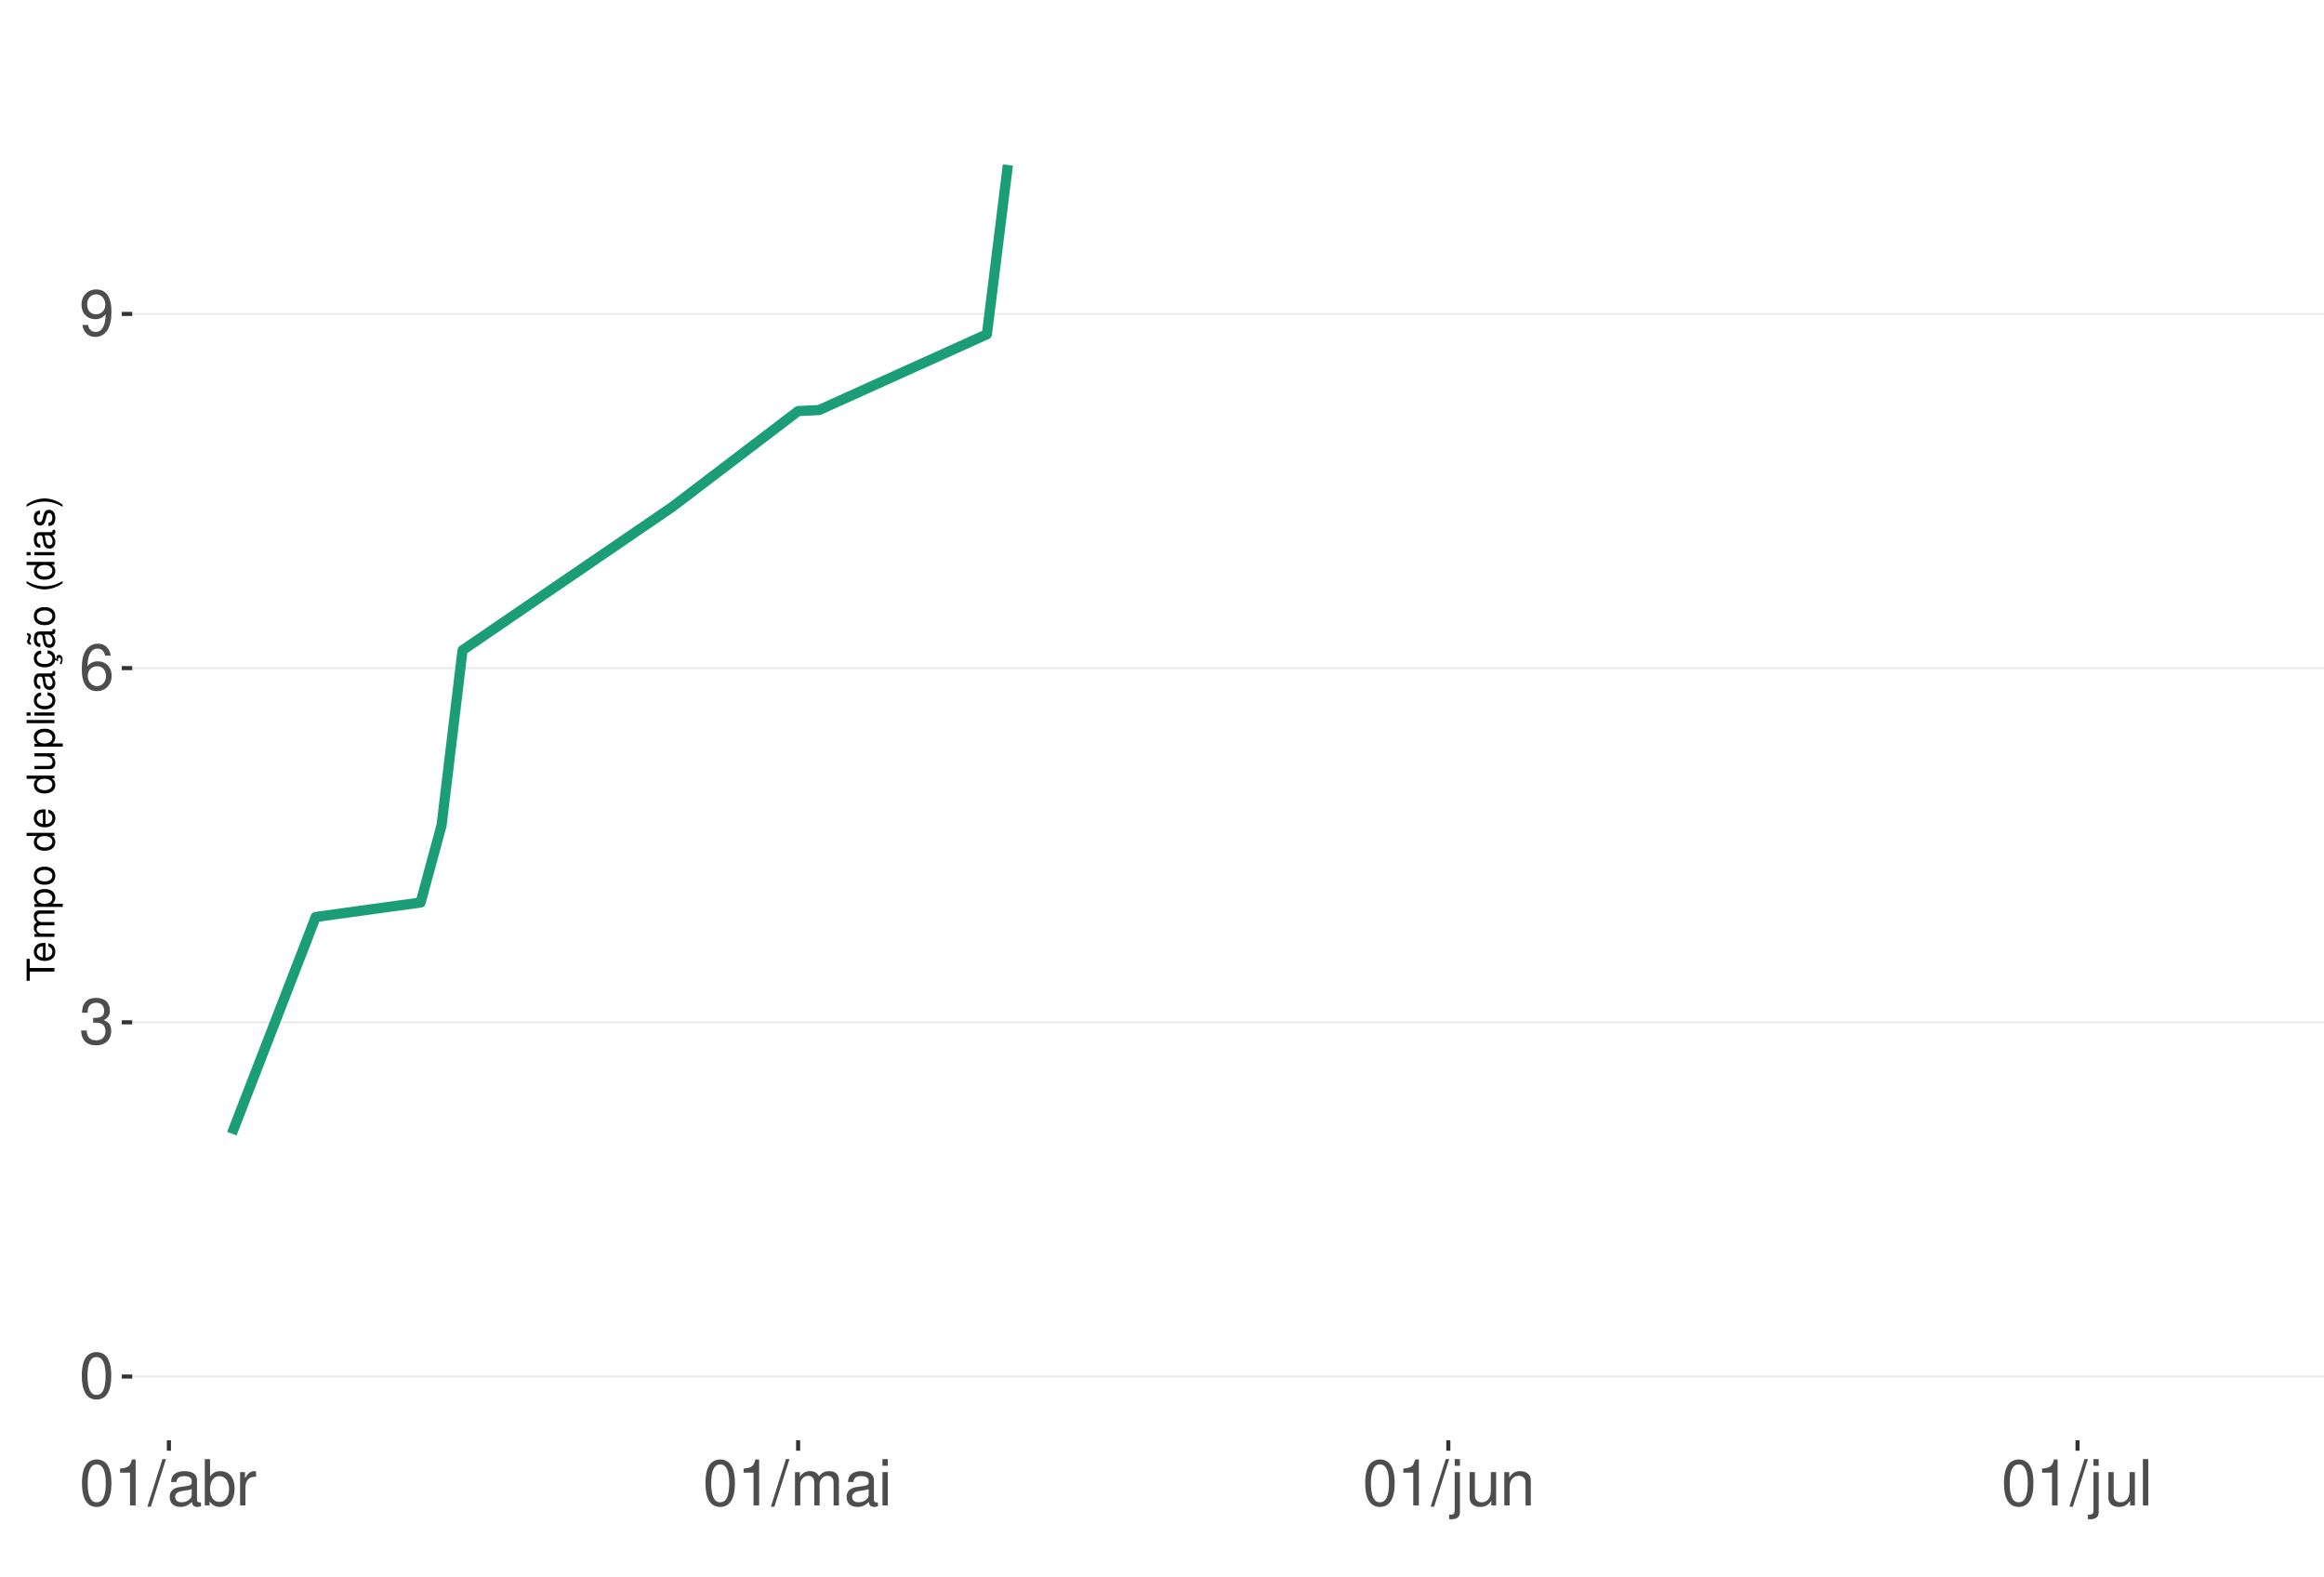
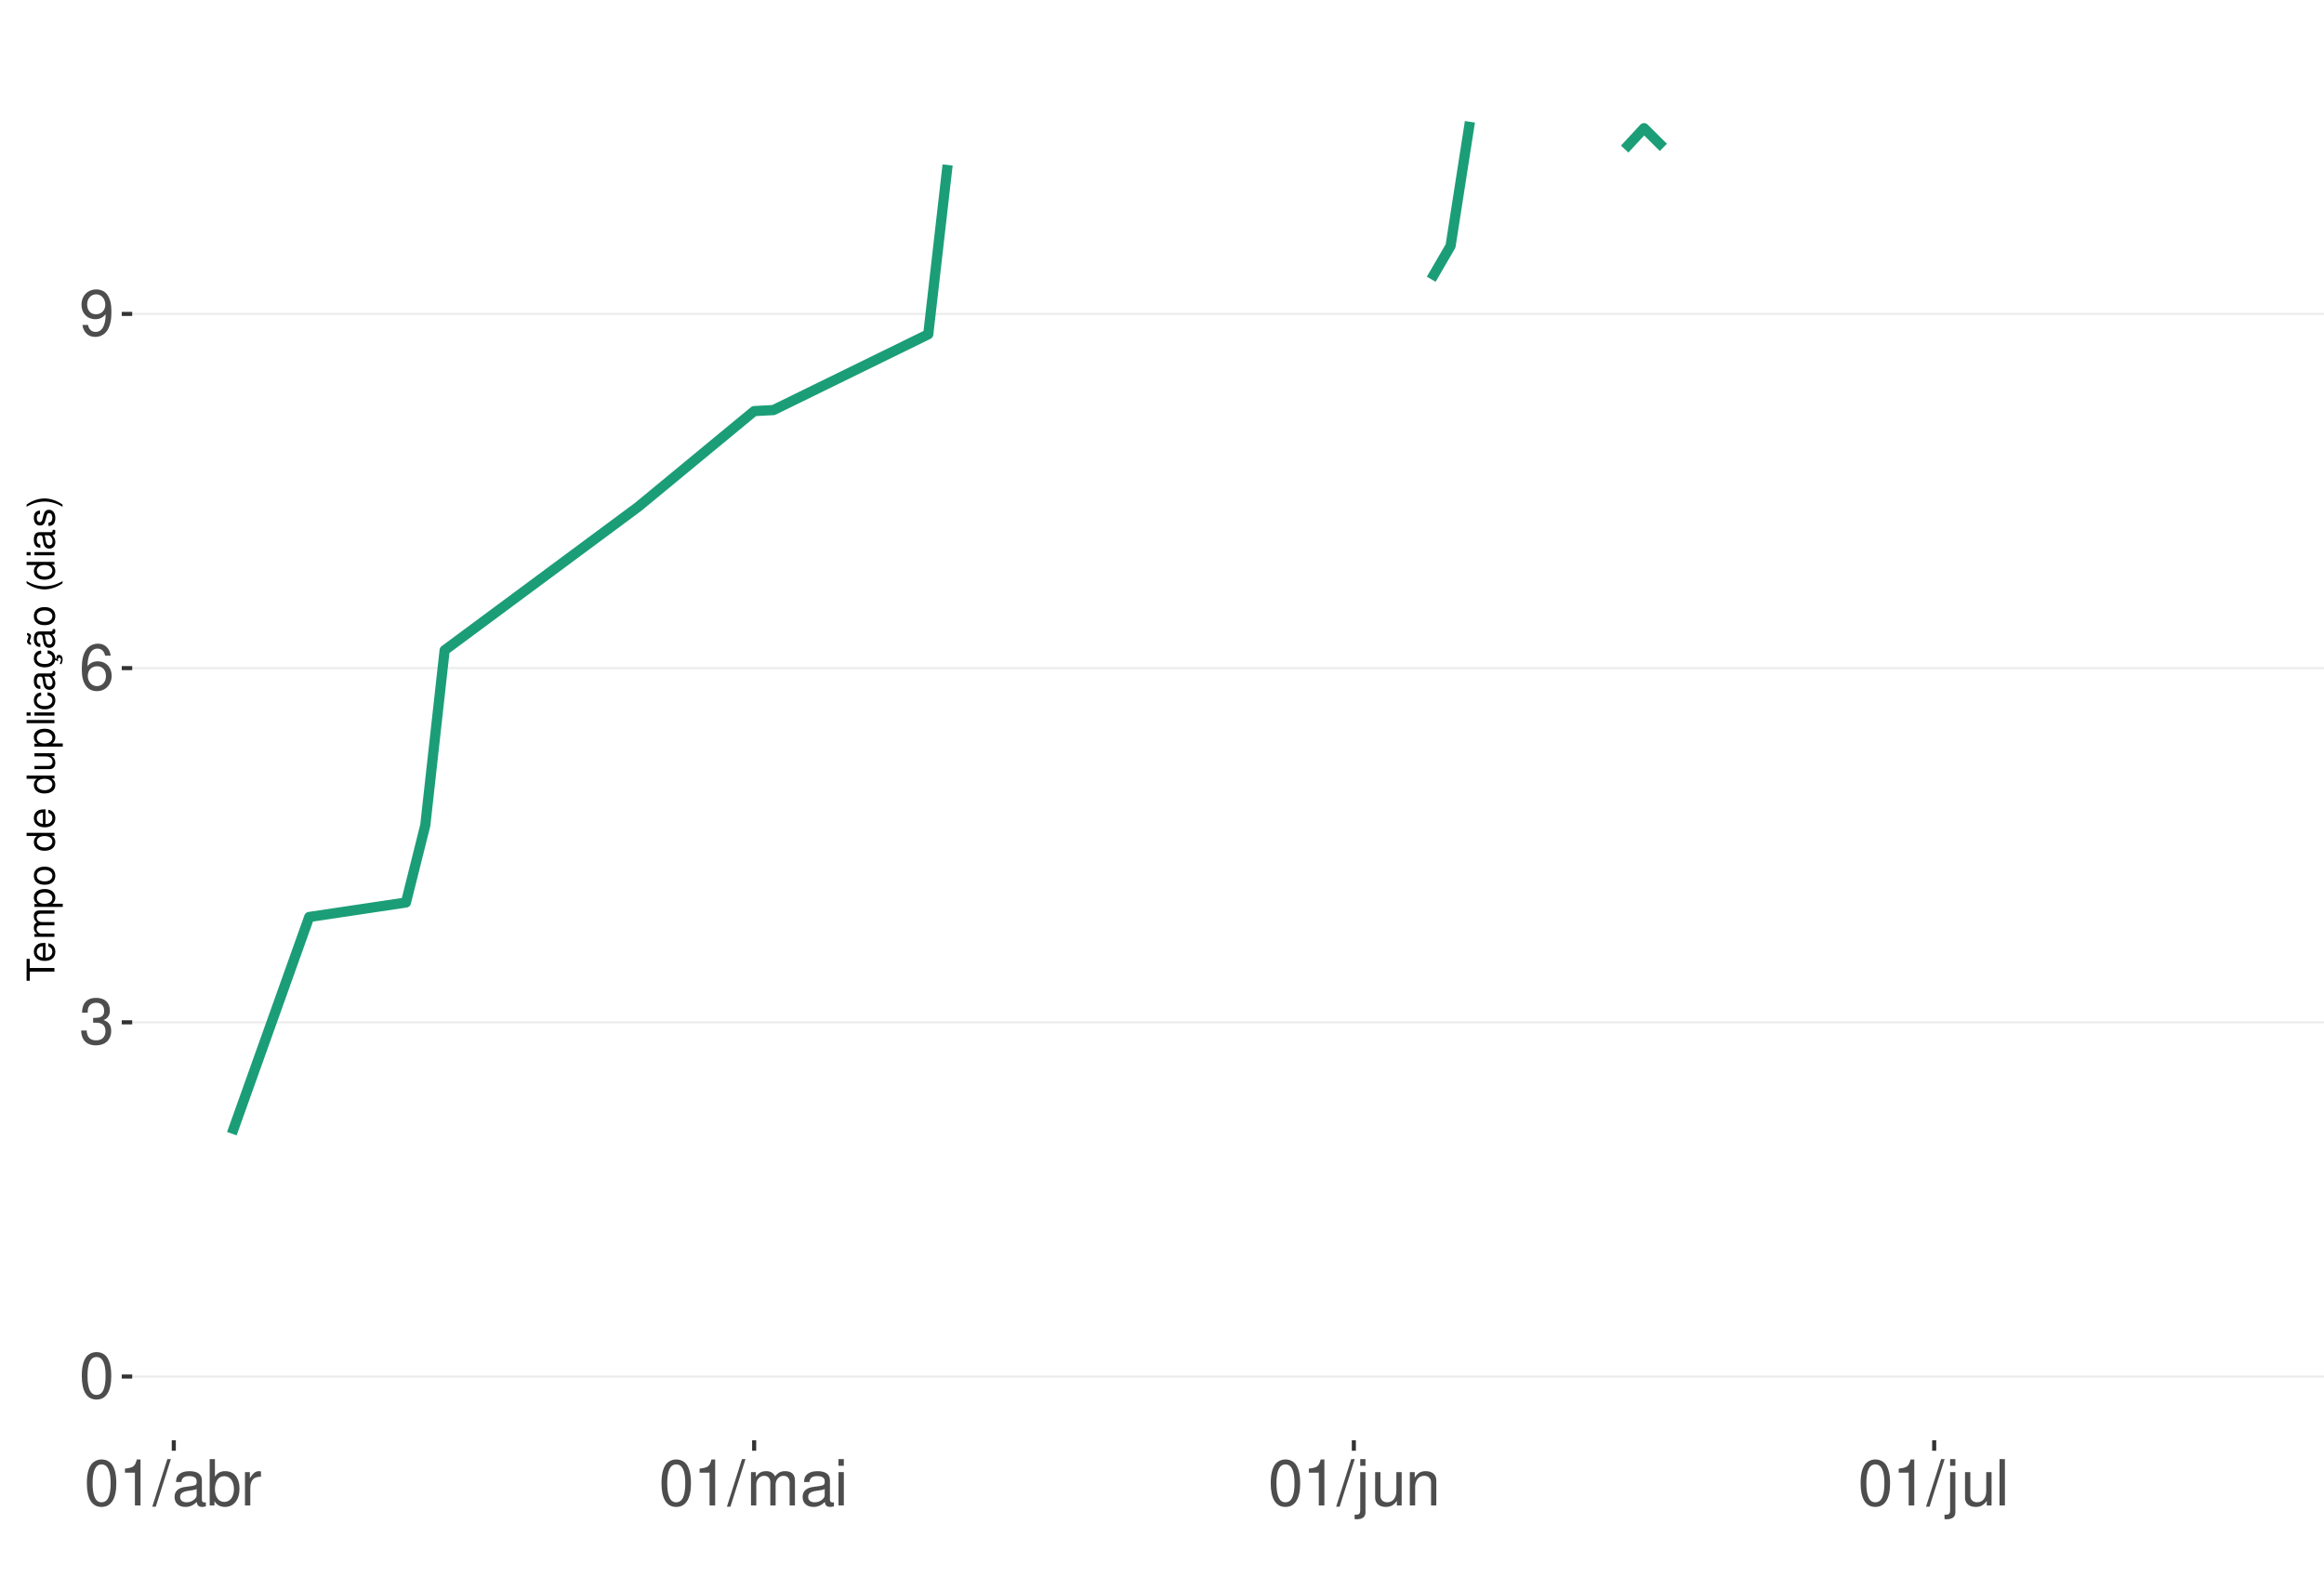
<svg xmlns="http://www.w3.org/2000/svg" xmlns:xlink="http://www.w3.org/1999/xlink" width="609pt" height="413pt" viewBox="0 0 609 413" version="1.1">
  <defs>
    <g>
      <symbol overflow="visible" id="glyph0-0">
        <path style="stroke:none;" d="" />
      </symbol>
      <symbol overflow="visible" id="glyph0-1">
        <path style="stroke:none;" d="M 4.578 -12.047 C 3.484 -12.047 2.484 -11.547 1.859 -10.734 C 1.094 -9.656 0.719 -8.062 0.719 -5.828 C 0.719 -1.766 2.047 0.391 4.578 0.391 C 7.078 0.391 8.438 -1.766 8.438 -5.734 C 8.438 -8.062 8.078 -9.625 7.297 -10.734 C 6.672 -11.562 5.703 -12.047 4.578 -12.047 Z M 4.578 -10.75 C 6.156 -10.75 6.953 -9.125 6.953 -5.859 C 6.953 -2.438 6.172 -0.828 4.547 -0.828 C 3 -0.828 2.219 -2.5 2.219 -5.812 C 2.219 -9.125 3 -10.75 4.578 -10.75 Z M 4.578 -10.75 " />
      </symbol>
      <symbol overflow="visible" id="glyph0-2">
        <path style="stroke:none;" d="M 3.688 -5.547 L 4.484 -5.547 C 6.078 -5.547 6.922 -4.797 6.922 -3.344 C 6.922 -1.828 6.016 -0.922 4.5 -0.922 C 2.875 -0.922 2.094 -1.734 2 -3.5 L 0.531 -3.5 C 0.594 -2.531 0.766 -1.906 1.047 -1.359 C 1.672 -0.203 2.812 0.391 4.438 0.391 C 6.859 0.391 8.422 -1.078 8.422 -3.359 C 8.422 -4.891 7.844 -5.734 6.422 -6.234 C 7.531 -6.672 8.078 -7.516 8.078 -8.734 C 8.078 -10.797 6.734 -12.047 4.484 -12.047 C 2.094 -12.047 0.828 -10.703 0.781 -8.156 L 2.25 -8.156 C 2.266 -8.891 2.328 -9.312 2.516 -9.672 C 2.844 -10.359 3.578 -10.766 4.5 -10.766 C 5.797 -10.766 6.578 -9.984 6.578 -8.672 C 6.578 -7.828 6.281 -7.312 5.625 -7.031 C 5.234 -6.859 4.703 -6.797 3.688 -6.781 Z M 3.688 -5.547 " />
      </symbol>
      <symbol overflow="visible" id="glyph0-3">
        <path style="stroke:none;" d="M 8.297 -8.906 C 8.016 -10.875 6.75 -12.047 4.953 -12.047 C 3.641 -12.047 2.484 -11.406 1.781 -10.328 C 1.031 -9.141 0.719 -7.672 0.719 -5.5 C 0.719 -3.469 1 -2.188 1.719 -1.109 C 2.344 -0.141 3.375 0.391 4.688 0.391 C 6.922 0.391 8.547 -1.297 8.547 -3.641 C 8.547 -5.859 7.047 -7.422 4.938 -7.422 C 3.766 -7.422 2.844 -7 2.219 -6.109 C 2.234 -9.094 3.172 -10.75 4.844 -10.75 C 5.875 -10.75 6.594 -10.078 6.828 -8.906 Z M 4.75 -6.125 C 6.156 -6.125 7.047 -5.125 7.047 -3.531 C 7.047 -2.016 6.047 -0.922 4.703 -0.922 C 3.328 -0.922 2.297 -2.062 2.297 -3.594 C 2.297 -5.094 3.297 -6.125 4.75 -6.125 Z M 4.75 -6.125 " />
      </symbol>
      <symbol overflow="visible" id="glyph0-4">
        <path style="stroke:none;" d="M 0.875 -2.75 C 1.172 -0.781 2.438 0.391 4.234 0.391 C 5.547 0.391 6.719 -0.25 7.406 -1.328 C 8.141 -2.516 8.484 -3.984 8.484 -6.156 C 8.484 -8.188 8.172 -9.484 7.484 -10.547 C 6.828 -11.531 5.797 -12.047 4.5 -12.047 C 2.25 -12.047 0.641 -10.359 0.641 -8.031 C 0.641 -5.812 2.125 -4.25 4.266 -4.25 C 5.375 -4.25 6.219 -4.641 6.969 -5.562 C 6.953 -2.562 6.016 -0.922 4.328 -0.922 C 3.297 -0.922 2.578 -1.578 2.344 -2.75 Z M 4.484 -10.766 C 5.844 -10.766 6.875 -9.609 6.875 -8.062 C 6.875 -6.578 5.875 -5.547 4.438 -5.547 C 3.016 -5.547 2.125 -6.547 2.125 -8.141 C 2.125 -9.656 3.109 -10.766 4.484 -10.766 Z M 4.484 -10.766 " />
      </symbol>
      <symbol overflow="visible" id="glyph0-5">
        <path style="stroke:none;" d="M 4.312 -8.578 L 4.312 0 L 5.781 0 L 5.781 -12.047 L 4.812 -12.047 C 4.297 -10.188 3.969 -9.938 1.703 -9.641 L 1.703 -8.578 Z M 4.312 -8.578 " />
      </symbol>
      <symbol overflow="visible" id="glyph0-6">
        <path style="stroke:none;" d="M 3.812 -12.141 L -0.141 0.328 L 0.781 0.328 L 4.734 -12.141 Z M 3.812 -12.141 " />
      </symbol>
      <symbol overflow="visible" id="glyph0-7">
        <path style="stroke:none;" d="M 8.906 -0.812 C 8.766 -0.781 8.688 -0.781 8.609 -0.781 C 8.125 -0.781 7.859 -1.031 7.859 -1.469 L 7.859 -6.594 C 7.859 -8.141 6.734 -8.984 4.578 -8.984 C 3.297 -8.984 2.281 -8.609 1.688 -7.969 C 1.281 -7.516 1.109 -7.016 1.078 -6.141 L 2.484 -6.141 C 2.594 -7.219 3.234 -7.688 4.531 -7.688 C 5.797 -7.688 6.484 -7.234 6.484 -6.391 L 6.484 -6.031 C 6.469 -5.438 6.156 -5.219 5.031 -5.062 C 3.062 -4.812 2.766 -4.75 2.234 -4.531 C 1.219 -4.094 0.703 -3.328 0.703 -2.203 C 0.703 -0.609 1.797 0.391 3.562 0.391 C 4.656 0.391 5.547 0 6.531 -0.906 C 6.625 0 7.062 0.391 7.969 0.391 C 8.266 0.391 8.438 0.344 8.906 0.234 Z M 6.484 -2.75 C 6.484 -2.281 6.344 -2 5.922 -1.609 C 5.359 -1.094 4.688 -0.828 3.859 -0.828 C 2.781 -0.828 2.156 -1.344 2.156 -2.234 C 2.156 -3.141 2.75 -3.609 4.25 -3.828 C 5.734 -4.031 6.016 -4.094 6.484 -4.312 Z M 6.484 -2.75 " />
      </symbol>
      <symbol overflow="visible" id="glyph0-8">
        <path style="stroke:none;" d="M 0.906 -12.141 L 0.906 0 L 2.156 0 L 2.156 -1.109 C 2.812 -0.094 3.703 0.391 4.906 0.391 C 7.219 0.391 8.719 -1.5 8.719 -4.391 C 8.719 -7.234 7.297 -8.984 4.984 -8.984 C 3.781 -8.984 2.938 -8.531 2.281 -7.547 L 2.281 -12.141 Z M 4.719 -7.672 C 6.266 -7.672 7.266 -6.328 7.266 -4.25 C 7.266 -2.266 6.234 -0.922 4.719 -0.922 C 3.234 -0.922 2.281 -2.25 2.281 -4.297 C 2.281 -6.344 3.234 -7.672 4.719 -7.672 Z M 4.719 -7.672 " />
      </symbol>
      <symbol overflow="visible" id="glyph0-9">
        <path style="stroke:none;" d="M 1.156 -8.734 L 1.156 0 L 2.547 0 L 2.547 -4.531 C 2.562 -6.625 3.438 -7.562 5.344 -7.516 L 5.344 -8.922 C 5.109 -8.969 4.984 -8.984 4.812 -8.984 C 3.922 -8.984 3.234 -8.438 2.438 -7.141 L 2.438 -8.734 Z M 1.156 -8.734 " />
      </symbol>
      <symbol overflow="visible" id="glyph0-10">
        <path style="stroke:none;" d="M 1.172 -8.734 L 1.172 0 L 2.562 0 L 2.562 -5.484 C 2.562 -6.75 3.484 -7.766 4.609 -7.766 C 5.641 -7.766 6.234 -7.125 6.234 -6.016 L 6.234 0 L 7.625 0 L 7.625 -5.484 C 7.625 -6.75 8.547 -7.766 9.672 -7.766 C 10.688 -7.766 11.297 -7.109 11.297 -6.016 L 11.297 0 L 12.688 0 L 12.688 -6.547 C 12.688 -8.109 11.797 -8.984 10.156 -8.984 C 9 -8.984 8.297 -8.625 7.484 -7.641 C 6.969 -8.578 6.266 -8.984 5.125 -8.984 C 3.969 -8.984 3.188 -8.547 2.453 -7.5 L 2.453 -8.734 Z M 1.172 -8.734 " />
      </symbol>
      <symbol overflow="visible" id="glyph0-11">
        <path style="stroke:none;" d="M 2.5 -8.734 L 1.109 -8.734 L 1.109 0 L 2.5 0 Z M 2.5 -12.141 L 1.094 -12.141 L 1.094 -10.391 L 2.5 -10.391 Z M 2.5 -12.141 " />
      </symbol>
      <symbol overflow="visible" id="glyph0-12">
        <path style="stroke:none;" d="M 1.172 -8.734 L 1.172 1.266 C 1.172 2.125 0.906 2.422 0.031 2.422 C -0.062 2.422 -0.109 2.422 -0.297 2.406 L -0.297 3.578 C -0.141 3.609 -0.047 3.625 0.172 3.625 C 1.734 3.625 2.547 3.016 2.547 1.812 L 2.547 -8.734 Z M 2.547 -12.141 L 1.172 -12.141 L 1.172 -10.391 L 2.547 -10.391 Z M 2.547 -12.141 " />
      </symbol>
      <symbol overflow="visible" id="glyph0-13">
        <path style="stroke:none;" d="M 8.031 0 L 8.031 -8.734 L 6.641 -8.734 L 6.641 -3.781 C 6.641 -2 5.719 -0.828 4.266 -0.828 C 3.172 -0.828 2.469 -1.5 2.469 -2.547 L 2.469 -8.734 L 1.078 -8.734 L 1.078 -2 C 1.078 -0.547 2.172 0.391 3.859 0.391 C 5.141 0.391 5.969 -0.062 6.781 -1.219 L 6.781 0 Z M 8.031 0 " />
      </symbol>
      <symbol overflow="visible" id="glyph0-14">
        <path style="stroke:none;" d="M 1.172 -8.734 L 1.172 0 L 2.562 0 L 2.562 -4.812 C 2.562 -6.594 3.5 -7.766 4.938 -7.766 C 6.031 -7.766 6.734 -7.094 6.734 -6.047 L 6.734 0 L 8.109 0 L 8.109 -6.594 C 8.109 -8.047 7.031 -8.984 5.344 -8.984 C 4.047 -8.984 3.219 -8.484 2.453 -7.266 L 2.453 -8.734 Z M 1.172 -8.734 " />
      </symbol>
      <symbol overflow="visible" id="glyph0-15">
        <path style="stroke:none;" d="M 2.531 -12.141 L 1.125 -12.141 L 1.125 0 L 2.531 0 Z M 2.531 -12.141 " />
      </symbol>
      <symbol overflow="visible" id="glyph1-0">
        <path style="stroke:none;" d="" />
      </symbol>
      <symbol overflow="visible" id="glyph1-1">
        <path style="stroke:none;" d="M -6.469 -3.547 L -6.469 -5.938 L -7.297 -5.938 L -7.297 -0.203 L -6.469 -0.203 L -6.469 -2.609 L 0 -2.609 L 0 -3.547 Z M -6.469 -3.547 " />
      </symbol>
      <symbol overflow="visible" id="glyph1-2">
        <path style="stroke:none;" d="M -2.344 -5.125 C -3.141 -5.125 -3.625 -5.062 -4.016 -4.922 C -4.875 -4.578 -5.391 -3.781 -5.391 -2.797 C -5.391 -1.344 -4.281 -0.406 -2.547 -0.406 C -0.812 -0.406 0.234 -1.297 0.234 -2.781 C 0.234 -3.984 -0.453 -4.812 -1.594 -5.016 L -1.594 -4.188 C -0.906 -3.953 -0.547 -3.484 -0.547 -2.812 C -0.547 -2.281 -0.781 -1.828 -1.219 -1.547 C -1.516 -1.344 -1.812 -1.281 -2.344 -1.266 Z M -3.016 -1.297 C -3.984 -1.359 -4.625 -1.953 -4.625 -2.797 C -4.625 -3.641 -3.953 -4.234 -3.016 -4.234 Z M -3.016 -1.297 " />
      </symbol>
      <symbol overflow="visible" id="glyph1-3">
        <path style="stroke:none;" d="M -5.234 -0.703 L 0 -0.703 L 0 -1.547 L -3.297 -1.547 C -4.047 -1.547 -4.656 -2.094 -4.656 -2.766 C -4.656 -3.391 -4.281 -3.734 -3.609 -3.734 L 0 -3.734 L 0 -4.578 L -3.297 -4.578 C -4.047 -4.578 -4.656 -5.125 -4.656 -5.812 C -4.656 -6.422 -4.266 -6.781 -3.609 -6.781 L 0 -6.781 L 0 -7.625 L -3.938 -7.625 C -4.875 -7.625 -5.391 -7.078 -5.391 -6.094 C -5.391 -5.406 -5.188 -4.984 -4.594 -4.484 C -5.156 -4.188 -5.391 -3.766 -5.391 -3.078 C -5.391 -2.375 -5.125 -1.906 -4.5 -1.469 L -5.234 -1.469 Z M -5.234 -0.703 " />
      </symbol>
      <symbol overflow="visible" id="glyph1-4">
        <path style="stroke:none;" d="M 2.188 -0.547 L 2.188 -1.375 L -0.547 -1.375 C -0.016 -1.812 0.234 -2.312 0.234 -2.984 C 0.234 -4.344 -0.859 -5.234 -2.531 -5.234 C -4.297 -5.234 -5.391 -4.375 -5.391 -2.984 C -5.391 -2.266 -5.062 -1.703 -4.453 -1.312 L -5.234 -1.312 L -5.234 -0.547 Z M -4.609 -2.844 C -4.609 -3.766 -3.797 -4.359 -2.547 -4.359 C -1.359 -4.359 -0.547 -3.75 -0.547 -2.844 C -0.547 -1.953 -1.344 -1.375 -2.578 -1.375 C -3.812 -1.375 -4.609 -1.953 -4.609 -2.844 Z M -4.609 -2.844 " />
      </symbol>
      <symbol overflow="visible" id="glyph1-5">
        <path style="stroke:none;" d="M -5.391 -2.719 C -5.391 -1.234 -4.344 -0.359 -2.578 -0.359 C -0.812 -0.359 0.234 -1.234 0.234 -2.734 C 0.234 -4.203 -0.812 -5.094 -2.547 -5.094 C -4.359 -5.094 -5.391 -4.234 -5.391 -2.719 Z M -4.625 -2.734 C -4.625 -3.672 -3.844 -4.234 -2.547 -4.234 C -1.312 -4.234 -0.547 -3.656 -0.547 -2.734 C -0.547 -1.797 -1.312 -1.234 -2.578 -1.234 C -3.844 -1.234 -4.625 -1.797 -4.625 -2.734 Z M -4.625 -2.734 " />
      </symbol>
      <symbol overflow="visible" id="glyph1-6">
        <path style="stroke:none;" d="" />
      </symbol>
      <symbol overflow="visible" id="glyph1-7">
        <path style="stroke:none;" d="M -7.297 -4.953 L -7.297 -4.125 L -4.578 -4.125 C -5.109 -3.766 -5.391 -3.203 -5.391 -2.516 C -5.391 -1.156 -4.297 -0.266 -2.625 -0.266 C -0.859 -0.266 0.234 -1.125 0.234 -2.547 C 0.234 -3.266 -0.047 -3.766 -0.688 -4.203 L 0 -4.203 L 0 -4.953 Z M -4.609 -2.656 C -4.609 -3.547 -3.812 -4.125 -2.562 -4.125 C -1.344 -4.125 -0.547 -3.547 -0.547 -2.656 C -0.547 -1.734 -1.359 -1.125 -2.578 -1.125 C -3.797 -1.125 -4.609 -1.734 -4.609 -2.656 Z M -4.609 -2.656 " />
      </symbol>
      <symbol overflow="visible" id="glyph1-8">
        <path style="stroke:none;" d="M 0 -4.812 L -5.234 -4.812 L -5.234 -3.984 L -2.266 -3.984 C -1.203 -3.984 -0.5 -3.438 -0.5 -2.562 C -0.5 -1.906 -0.906 -1.484 -1.531 -1.484 L -5.234 -1.484 L -5.234 -0.656 L -1.203 -0.656 C -0.328 -0.656 0.234 -1.297 0.234 -2.312 C 0.234 -3.094 -0.047 -3.578 -0.734 -4.062 L 0 -4.062 Z M 0 -4.812 " />
      </symbol>
      <symbol overflow="visible" id="glyph1-9">
        <path style="stroke:none;" d="M -7.297 -1.516 L -7.297 -0.688 L 0 -0.688 L 0 -1.516 Z M -7.297 -1.516 " />
      </symbol>
      <symbol overflow="visible" id="glyph1-10">
        <path style="stroke:none;" d="M -5.234 -1.5 L -5.234 -0.672 L 0 -0.672 L 0 -1.5 Z M -7.297 -1.5 L -7.297 -0.656 L -6.234 -0.656 L -6.234 -1.5 Z M -7.297 -1.5 " />
      </symbol>
      <symbol overflow="visible" id="glyph1-11">
        <path style="stroke:none;" d="M -3.484 -4.703 C -3.984 -4.672 -4.312 -4.562 -4.609 -4.359 C -5.094 -4 -5.391 -3.375 -5.391 -2.641 C -5.391 -1.219 -4.266 -0.312 -2.531 -0.312 C -0.844 -0.312 0.234 -1.203 0.234 -2.625 C 0.234 -3.875 -0.516 -4.672 -1.797 -4.766 L -1.797 -3.938 C -0.953 -3.797 -0.547 -3.359 -0.547 -2.656 C -0.547 -1.734 -1.297 -1.188 -2.531 -1.188 C -3.844 -1.188 -4.625 -1.719 -4.625 -2.625 C -4.625 -3.328 -4.203 -3.766 -3.484 -3.875 Z M -3.484 -4.703 " />
      </symbol>
      <symbol overflow="visible" id="glyph1-12">
        <path style="stroke:none;" d="M -0.484 -5.344 C -0.469 -5.266 -0.469 -5.219 -0.469 -5.172 C -0.469 -4.875 -0.625 -4.719 -0.875 -4.719 L -3.953 -4.719 C -4.891 -4.719 -5.391 -4.047 -5.391 -2.75 C -5.391 -1.984 -5.172 -1.375 -4.781 -1.016 C -4.516 -0.766 -4.203 -0.672 -3.688 -0.656 L -3.688 -1.484 C -4.328 -1.562 -4.625 -1.938 -4.625 -2.719 C -4.625 -3.484 -4.344 -3.891 -3.844 -3.891 L -3.625 -3.891 C -3.266 -3.875 -3.125 -3.703 -3.047 -3.016 C -2.891 -1.844 -2.844 -1.656 -2.719 -1.344 C -2.453 -0.734 -2 -0.422 -1.312 -0.422 C -0.375 -0.422 0.234 -1.078 0.234 -2.141 C 0.234 -2.797 0 -3.328 -0.547 -3.922 C 0 -3.984 0.234 -4.234 0.234 -4.781 C 0.234 -4.953 0.203 -5.062 0.141 -5.344 Z M -1.656 -3.891 C -1.375 -3.891 -1.203 -3.812 -0.969 -3.562 C -0.656 -3.219 -0.5 -2.812 -0.5 -2.312 C -0.5 -1.672 -0.812 -1.297 -1.344 -1.297 C -1.891 -1.297 -2.172 -1.656 -2.297 -2.547 C -2.422 -3.438 -2.453 -3.609 -2.594 -3.891 Z M -1.656 -3.891 " />
      </symbol>
      <symbol overflow="visible" id="glyph1-13">
        <path style="stroke:none;" d="M 0.234 -2.641 C 0.234 -3.875 -0.547 -4.703 -1.797 -4.766 L -1.797 -3.938 C -0.953 -3.797 -0.531 -3.359 -0.531 -2.656 C -0.531 -1.734 -1.281 -1.188 -2.516 -1.188 C -3.844 -1.188 -4.625 -1.719 -4.625 -2.625 C -4.625 -3.328 -4.203 -3.766 -3.484 -3.875 L -3.484 -4.703 C -3.984 -4.672 -4.312 -4.562 -4.609 -4.359 C -5.094 -4 -5.391 -3.375 -5.391 -2.641 C -5.391 -1.219 -4.266 -0.312 -2.531 -0.312 C -1.469 -0.312 -0.625 -0.672 -0.156 -1.312 C 0.047 -1.594 0.125 -1.812 0.203 -2.25 L 0.922 -1.938 L 0.984 -2.062 C 0.938 -2.188 0.906 -2.25 0.906 -2.375 C 0.906 -2.656 1.047 -2.828 1.281 -2.828 C 1.547 -2.828 1.734 -2.594 1.734 -2.297 C 1.734 -2.031 1.672 -1.844 1.438 -1.406 L 1.406 -1.312 L 1.812 -1.094 C 2.078 -1.75 2.141 -1.953 2.141 -2.344 C 2.141 -3.109 1.781 -3.578 1.203 -3.578 C 0.781 -3.578 0.547 -3.297 0.547 -2.797 C 0.547 -2.703 0.547 -2.641 0.562 -2.516 Z M 0.234 -2.641 " />
      </symbol>
      <symbol overflow="visible" id="glyph1-14">
        <path style="stroke:none;" d="M -0.484 -5.344 C -0.469 -5.266 -0.469 -5.219 -0.469 -5.172 C -0.469 -4.875 -0.625 -4.719 -0.875 -4.719 L -3.953 -4.719 C -4.891 -4.719 -5.391 -4.047 -5.391 -2.75 C -5.391 -1.984 -5.172 -1.375 -4.781 -1.016 C -4.516 -0.766 -4.203 -0.672 -3.688 -0.656 L -3.688 -1.484 C -4.328 -1.562 -4.625 -1.938 -4.625 -2.719 C -4.625 -3.484 -4.344 -3.891 -3.844 -3.891 L -3.625 -3.891 C -3.266 -3.875 -3.125 -3.703 -3.047 -3.016 C -2.891 -1.844 -2.844 -1.656 -2.719 -1.344 C -2.453 -0.734 -2 -0.422 -1.312 -0.422 C -0.375 -0.422 0.234 -1.078 0.234 -2.141 C 0.234 -2.797 0 -3.328 -0.547 -3.922 C 0 -3.984 0.234 -4.234 0.234 -4.781 C 0.234 -4.953 0.203 -5.062 0.141 -5.344 Z M -1.656 -3.891 C -1.375 -3.891 -1.203 -3.812 -0.969 -3.562 C -0.656 -3.219 -0.5 -2.812 -0.5 -2.312 C -0.5 -1.672 -0.812 -1.297 -1.344 -1.297 C -1.891 -1.297 -2.172 -1.656 -2.297 -2.547 C -2.422 -3.438 -2.453 -3.609 -2.594 -3.891 Z M -7.172 -3.75 C -6.922 -3.672 -6.812 -3.547 -6.812 -3.375 C -6.812 -3.25 -6.875 -2.984 -6.984 -2.734 C -7.156 -2.312 -7.172 -2.25 -7.172 -2.047 C -7.172 -1.594 -6.797 -1.297 -6.141 -1.188 L -6.141 -1.766 C -6.375 -1.812 -6.5 -1.938 -6.5 -2.094 C -6.5 -2.203 -6.469 -2.344 -6.375 -2.578 C -6.156 -3.156 -6.125 -3.234 -6.125 -3.438 C -6.125 -3.922 -6.484 -4.219 -7.172 -4.312 Z M -7.172 -3.75 " />
      </symbol>
      <symbol overflow="visible" id="glyph1-15">
        <path style="stroke:none;" d="M -7.297 -2.359 C -5.984 -1.359 -4.156 -0.734 -2.594 -0.734 C -1.016 -0.734 0.812 -1.359 2.125 -2.359 L 2.125 -2.906 C 0.688 -2.031 -0.984 -1.547 -2.594 -1.547 C -4.188 -1.547 -5.875 -2.031 -7.297 -2.906 Z M -7.297 -2.359 " />
      </symbol>
      <symbol overflow="visible" id="glyph1-16">
        <path style="stroke:none;" d="M -3.781 -4.375 C -4.812 -4.375 -5.391 -3.688 -5.391 -2.484 C -5.391 -1.266 -4.766 -0.469 -3.797 -0.469 C -2.969 -0.469 -2.578 -0.891 -2.281 -2.125 L -2.094 -2.906 C -1.953 -3.484 -1.734 -3.719 -1.375 -3.719 C -0.875 -3.719 -0.547 -3.234 -0.547 -2.5 C -0.547 -2.047 -0.672 -1.672 -0.891 -1.453 C -1.047 -1.328 -1.188 -1.266 -1.562 -1.219 L -1.562 -0.344 C -0.344 -0.375 0.234 -1.062 0.234 -2.438 C 0.234 -3.75 -0.422 -4.594 -1.438 -4.594 C -2.203 -4.594 -2.641 -4.156 -2.891 -3.109 L -3.078 -2.312 C -3.234 -1.625 -3.453 -1.344 -3.828 -1.344 C -4.312 -1.344 -4.625 -1.766 -4.625 -2.453 C -4.625 -3.125 -4.328 -3.484 -3.781 -3.5 Z M -3.781 -4.375 " />
      </symbol>
      <symbol overflow="visible" id="glyph1-17">
        <path style="stroke:none;" d="M 2.125 -0.938 C 0.812 -1.938 -1.016 -2.562 -2.578 -2.562 C -4.156 -2.562 -5.984 -1.938 -7.297 -0.938 L -7.297 -0.375 C -5.859 -1.266 -4.188 -1.75 -2.578 -1.75 C -0.984 -1.75 0.703 -1.266 2.125 -0.375 Z M 2.125 -0.938 " />
      </symbol>
    </g>
    <clipPath id="clip1">
      <path d="M 34.645 9.961 L 609 9.961 L 609 377.328 L 34.645 377.328 Z M 34.645 9.961 " />
    </clipPath>
    <clipPath id="clip2">
      <path d="M 34.645 360 L 609 360 L 609 361 L 34.645 361 Z M 34.645 360 " />
    </clipPath>
    <clipPath id="clip3">
      <path d="M 34.645 267 L 609 267 L 609 269 L 34.645 269 Z M 34.645 267 " />
    </clipPath>
    <clipPath id="clip4">
      <path d="M 34.645 174 L 609 174 L 609 176 L 34.645 176 Z M 34.645 174 " />
    </clipPath>
    <clipPath id="clip5">
      <path d="M 34.645 81 L 609 81 L 609 83 L 34.645 83 Z M 34.645 81 " />
    </clipPath>
  </defs>
  <g id="surface354">
    <rect x="0" y="0" width="609" height="413" style="fill:rgb(100%,100%,100%);fill-opacity:1;stroke:none;" />
    <rect x="0" y="0" width="609" height="413" style="fill:rgb(100%,100%,100%);fill-opacity:1;stroke:none;" />
    <path style="fill:none;stroke-width:1.067;stroke-linecap:round;stroke-linejoin:round;stroke:rgb(100%,100%,100%);stroke-opacity:1;stroke-miterlimit:10;" d="M 0 413 L 609 413 L 609 0 L 0 0 Z M 0 413 " />
    <g clip-path="url(#clip1)" clip-rule="nonzero">
      <path style=" stroke:none;fill-rule:nonzero;fill:rgb(100%,100%,100%);fill-opacity:1;" d="M 34.645 377.328 L 609 377.328 L 609 9.961 L 34.645 9.961 Z M 34.645 377.328 " />
    </g>
    <g clip-path="url(#clip2)" clip-rule="nonzero">
      <path style="fill:none;stroke-width:0.533;stroke-linecap:butt;stroke-linejoin:round;stroke:rgb(92.157%,92.157%,92.157%);stroke-opacity:1;stroke-miterlimit:10;" d="M 34.645 360.629 L 609 360.629 " />
    </g>
    <g clip-path="url(#clip3)" clip-rule="nonzero">
      <path style="fill:none;stroke-width:0.533;stroke-linecap:butt;stroke-linejoin:round;stroke:rgb(92.157%,92.157%,92.157%);stroke-opacity:1;stroke-miterlimit:10;" d="M 34.645 267.832 L 609 267.832 " />
    </g>
    <g clip-path="url(#clip4)" clip-rule="nonzero">
      <path style="fill:none;stroke-width:0.533;stroke-linecap:butt;stroke-linejoin:round;stroke:rgb(92.157%,92.157%,92.157%);stroke-opacity:1;stroke-miterlimit:10;" d="M 34.645 175.035 L 609 175.035 " />
    </g>
    <g clip-path="url(#clip5)" clip-rule="nonzero">
      <path style="fill:none;stroke-width:0.533;stroke-linecap:butt;stroke-linejoin:round;stroke:rgb(92.157%,92.157%,92.157%);stroke-opacity:1;stroke-miterlimit:10;" d="M 34.645 82.238 L 609 82.238 " />
    </g>
-     <path style="fill:none;stroke-width:2.667;stroke-linecap:butt;stroke-linejoin:round;stroke:rgb(10.588%,61.961%,46.667%);stroke-opacity:1;stroke-miterlimit:10;" d="M 60.754 297 L 82.738 240.227 L 110.219 236.441 L 115.715 216.207 L 121.211 170.355 L 176.172 132.801 L 209.148 107.699 L 214.645 107.426 L 258.617 87.574 L 264.113 43.219 " />
+     <path style="fill:none;stroke-width:2.667;stroke-linecap:butt;stroke-linejoin:round;stroke:rgb(10.588%,61.961%,46.667%);stroke-opacity:1;stroke-miterlimit:10;" d="M 60.754 297 L 81.031 240.227 L 106.375 236.441 L 111.445 216.207 L 116.516 170.355 L 167.207 132.801 L 197.625 107.699 L 202.691 107.426 L 243.246 87.574 L 248.316 43.219 " />
+     <path style="fill:none;stroke-width:2.667;stroke-linecap:butt;stroke-linejoin:round;stroke:rgb(10.588%,61.961%,46.667%);stroke-opacity:1;stroke-miterlimit:10;" d="M 375.051 73.156 L 380.121 64.43 L 385.188 31.906 " />
+     <path style="fill:none;stroke-width:2.667;stroke-linecap:butt;stroke-linejoin:round;stroke:rgb(10.588%,61.961%,46.667%);stroke-opacity:1;stroke-miterlimit:10;" d="M 425.742 39.059 L 430.812 33.578 L 435.883 38.613 " />
    <g style="fill:rgb(30.196%,30.196%,30.196%);fill-opacity:1;">
      <use xlink:href="#glyph0-1" x="20.715" y="366.267" />
    </g>
    <g style="fill:rgb(30.196%,30.196%,30.196%);fill-opacity:1;">
      <use xlink:href="#glyph0-2" x="20.715" y="273.47" />
    </g>
    <g style="fill:rgb(30.196%,30.196%,30.196%);fill-opacity:1;">
      <use xlink:href="#glyph0-3" x="20.715" y="180.673" />
    </g>
    <g style="fill:rgb(30.196%,30.196%,30.196%);fill-opacity:1;">
      <use xlink:href="#glyph0-4" x="20.715" y="87.876" />
    </g>
    <path style="fill:none;stroke-width:1.067;stroke-linecap:butt;stroke-linejoin:round;stroke:rgb(20%,20%,20%);stroke-opacity:1;stroke-miterlimit:10;" d="M 31.906 360.629 L 34.645 360.629 " />
    <path style="fill:none;stroke-width:1.067;stroke-linecap:butt;stroke-linejoin:round;stroke:rgb(20%,20%,20%);stroke-opacity:1;stroke-miterlimit:10;" d="M 31.906 267.832 L 34.645 267.832 " />
    <path style="fill:none;stroke-width:1.067;stroke-linecap:butt;stroke-linejoin:round;stroke:rgb(20%,20%,20%);stroke-opacity:1;stroke-miterlimit:10;" d="M 31.906 175.035 L 34.645 175.035 " />
    <path style="fill:none;stroke-width:1.067;stroke-linecap:butt;stroke-linejoin:round;stroke:rgb(20%,20%,20%);stroke-opacity:1;stroke-miterlimit:10;" d="M 31.906 82.238 L 34.645 82.238 " />
-     <path style="fill:none;stroke-width:1.067;stroke-linecap:butt;stroke-linejoin:round;stroke:rgb(20%,20%,20%);stroke-opacity:1;stroke-miterlimit:10;" d="M 44.262 380.07 L 44.262 377.328 " />
-     <path style="fill:none;stroke-width:1.067;stroke-linecap:butt;stroke-linejoin:round;stroke:rgb(20%,20%,20%);stroke-opacity:1;stroke-miterlimit:10;" d="M 209.148 380.07 L 209.148 377.328 " />
-     <path style="fill:none;stroke-width:1.067;stroke-linecap:butt;stroke-linejoin:round;stroke:rgb(20%,20%,20%);stroke-opacity:1;stroke-miterlimit:10;" d="M 379.531 380.07 L 379.531 377.328 " />
-     <path style="fill:none;stroke-width:1.067;stroke-linecap:butt;stroke-linejoin:round;stroke:rgb(20%,20%,20%);stroke-opacity:1;stroke-miterlimit:10;" d="M 544.418 380.07 L 544.418 377.328 " />
-     <g style="fill:rgb(30.196%,30.196%,30.196%);fill-opacity:1;">
-       <use xlink:href="#glyph0-1" x="20.762" y="394.399" />
-       <use xlink:href="#glyph0-5" x="29.762" y="394.399" />
-       <use xlink:href="#glyph0-6" x="38.762" y="394.399" />
-       <use xlink:href="#glyph0-7" x="43.762" y="394.399" />
-       <use xlink:href="#glyph0-8" x="52.762" y="394.399" />
-       <use xlink:href="#glyph0-9" x="61.762" y="394.399" />
-     </g>
-     <g style="fill:rgb(30.196%,30.196%,30.196%);fill-opacity:1;">
-       <use xlink:href="#glyph0-1" x="184.148" y="394.399" />
-       <use xlink:href="#glyph0-5" x="193.148" y="394.399" />
-       <use xlink:href="#glyph0-6" x="202.148" y="394.399" />
-       <use xlink:href="#glyph0-10" x="207.148" y="394.399" />
-       <use xlink:href="#glyph0-7" x="221.148" y="394.399" />
-       <use xlink:href="#glyph0-11" x="230.148" y="394.399" />
-     </g>
-     <g style="fill:rgb(30.196%,30.196%,30.196%);fill-opacity:1;">
-       <use xlink:href="#glyph0-1" x="357.031" y="394.399" />
-       <use xlink:href="#glyph0-5" x="366.031" y="394.399" />
-       <use xlink:href="#glyph0-6" x="375.031" y="394.399" />
-       <use xlink:href="#glyph0-12" x="380.031" y="394.399" />
-       <use xlink:href="#glyph0-13" x="384.031" y="394.399" />
-       <use xlink:href="#glyph0-14" x="393.031" y="394.399" />
-     </g>
-     <g style="fill:rgb(30.196%,30.196%,30.196%);fill-opacity:1;">
-       <use xlink:href="#glyph0-1" x="524.418" y="394.399" />
-       <use xlink:href="#glyph0-5" x="533.418" y="394.399" />
-       <use xlink:href="#glyph0-6" x="542.418" y="394.399" />
-       <use xlink:href="#glyph0-12" x="547.418" y="394.399" />
-       <use xlink:href="#glyph0-13" x="551.418" y="394.399" />
-       <use xlink:href="#glyph0-15" x="560.418" y="394.399" />
+     <path style="fill:none;stroke-width:1.067;stroke-linecap:butt;stroke-linejoin:round;stroke:rgb(20%,20%,20%);stroke-opacity:1;stroke-miterlimit:10;" d="M 45.543 380.07 L 45.543 377.328 " />
+     <path style="fill:none;stroke-width:1.067;stroke-linecap:butt;stroke-linejoin:round;stroke:rgb(20%,20%,20%);stroke-opacity:1;stroke-miterlimit:10;" d="M 197.625 380.07 L 197.625 377.328 " />
+     <path style="fill:none;stroke-width:1.067;stroke-linecap:butt;stroke-linejoin:round;stroke:rgb(20%,20%,20%);stroke-opacity:1;stroke-miterlimit:10;" d="M 354.773 380.07 L 354.773 377.328 " />
+     <path style="fill:none;stroke-width:1.067;stroke-linecap:butt;stroke-linejoin:round;stroke:rgb(20%,20%,20%);stroke-opacity:1;stroke-miterlimit:10;" d="M 506.852 380.07 L 506.852 377.328 " />
+     <g style="fill:rgb(30.196%,30.196%,30.196%);fill-opacity:1;">
+       <use xlink:href="#glyph0-1" x="22.043" y="394.399" />
+       <use xlink:href="#glyph0-5" x="31.043" y="394.399" />
+       <use xlink:href="#glyph0-6" x="40.043" y="394.399" />
+       <use xlink:href="#glyph0-7" x="45.043" y="394.399" />
+       <use xlink:href="#glyph0-8" x="54.043" y="394.399" />
+       <use xlink:href="#glyph0-9" x="63.043" y="394.399" />
+     </g>
+     <g style="fill:rgb(30.196%,30.196%,30.196%);fill-opacity:1;">
+       <use xlink:href="#glyph0-1" x="172.625" y="394.399" />
+       <use xlink:href="#glyph0-5" x="181.625" y="394.399" />
+       <use xlink:href="#glyph0-6" x="190.625" y="394.399" />
+       <use xlink:href="#glyph0-10" x="195.625" y="394.399" />
+       <use xlink:href="#glyph0-7" x="209.625" y="394.399" />
+       <use xlink:href="#glyph0-11" x="218.625" y="394.399" />
+     </g>
+     <g style="fill:rgb(30.196%,30.196%,30.196%);fill-opacity:1;">
+       <use xlink:href="#glyph0-1" x="332.273" y="394.399" />
+       <use xlink:href="#glyph0-5" x="341.273" y="394.399" />
+       <use xlink:href="#glyph0-6" x="350.273" y="394.399" />
+       <use xlink:href="#glyph0-12" x="355.273" y="394.399" />
+       <use xlink:href="#glyph0-13" x="359.273" y="394.399" />
+       <use xlink:href="#glyph0-14" x="368.273" y="394.399" />
+     </g>
+     <g style="fill:rgb(30.196%,30.196%,30.196%);fill-opacity:1;">
+       <use xlink:href="#glyph0-1" x="486.852" y="394.399" />
+       <use xlink:href="#glyph0-5" x="495.852" y="394.399" />
+       <use xlink:href="#glyph0-6" x="504.852" y="394.399" />
+       <use xlink:href="#glyph0-12" x="509.852" y="394.399" />
+       <use xlink:href="#glyph0-13" x="513.852" y="394.399" />
+       <use xlink:href="#glyph0-15" x="522.852" y="394.399" />
    </g>
    <g style="fill:rgb(0%,0%,0%);fill-opacity:1;">
      <use xlink:href="#glyph1-1" x="14.263" y="257.145" />
      <use xlink:href="#glyph1-2" x="14.263" y="252.145" />
      <use xlink:href="#glyph1-3" x="14.263" y="246.145" />
      <use xlink:href="#glyph1-4" x="14.263" y="238.145" />
      <use xlink:href="#glyph1-5" x="14.263" y="232.145" />
      <use xlink:href="#glyph1-6" x="14.263" y="226.145" />
      <use xlink:href="#glyph1-7" x="14.263" y="223.145" />
      <use xlink:href="#glyph1-2" x="14.263" y="217.145" />
      <use xlink:href="#glyph1-6" x="14.263" y="211.145" />
      <use xlink:href="#glyph1-7" x="14.263" y="208.145" />
      <use xlink:href="#glyph1-8" x="14.263" y="202.145" />
      <use xlink:href="#glyph1-4" x="14.263" y="196.145" />
      <use xlink:href="#glyph1-9" x="14.263" y="190.145" />
      <use xlink:href="#glyph1-10" x="14.263" y="188.145" />
      <use xlink:href="#glyph1-11" x="14.263" y="186.145" />
      <use xlink:href="#glyph1-12" x="14.263" y="181.145" />
      <use xlink:href="#glyph1-13" x="14.263" y="175.145" />
      <use xlink:href="#glyph1-14" x="14.263" y="170.145" />
      <use xlink:href="#glyph1-5" x="14.263" y="164.145" />
      <use xlink:href="#glyph1-6" x="14.263" y="158.145" />
      <use xlink:href="#glyph1-15" x="14.263" y="155.145" />
      <use xlink:href="#glyph1-7" x="14.263" y="152.145" />
      <use xlink:href="#glyph1-10" x="14.263" y="146.145" />
      <use xlink:href="#glyph1-12" x="14.263" y="144.145" />
      <use xlink:href="#glyph1-16" x="14.263" y="138.145" />
      <use xlink:href="#glyph1-17" x="14.263" y="133.145" />
    </g>
  </g>
</svg>
